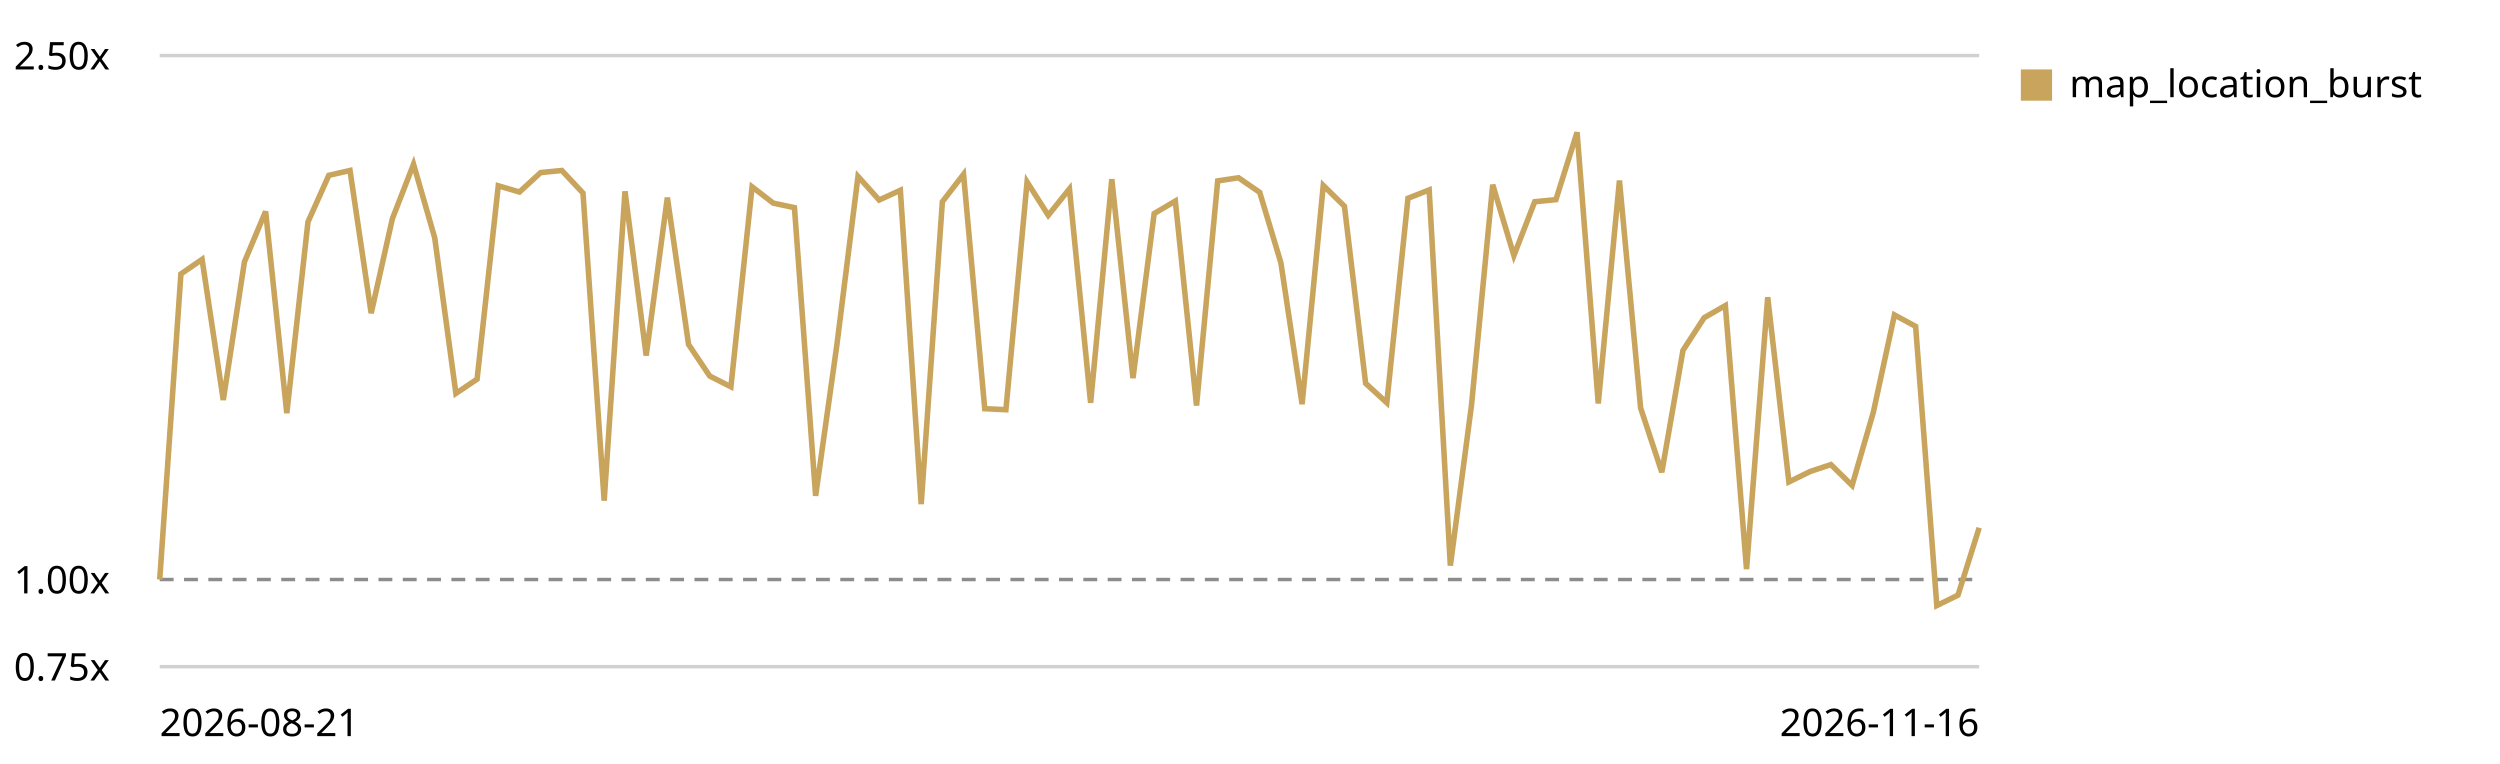
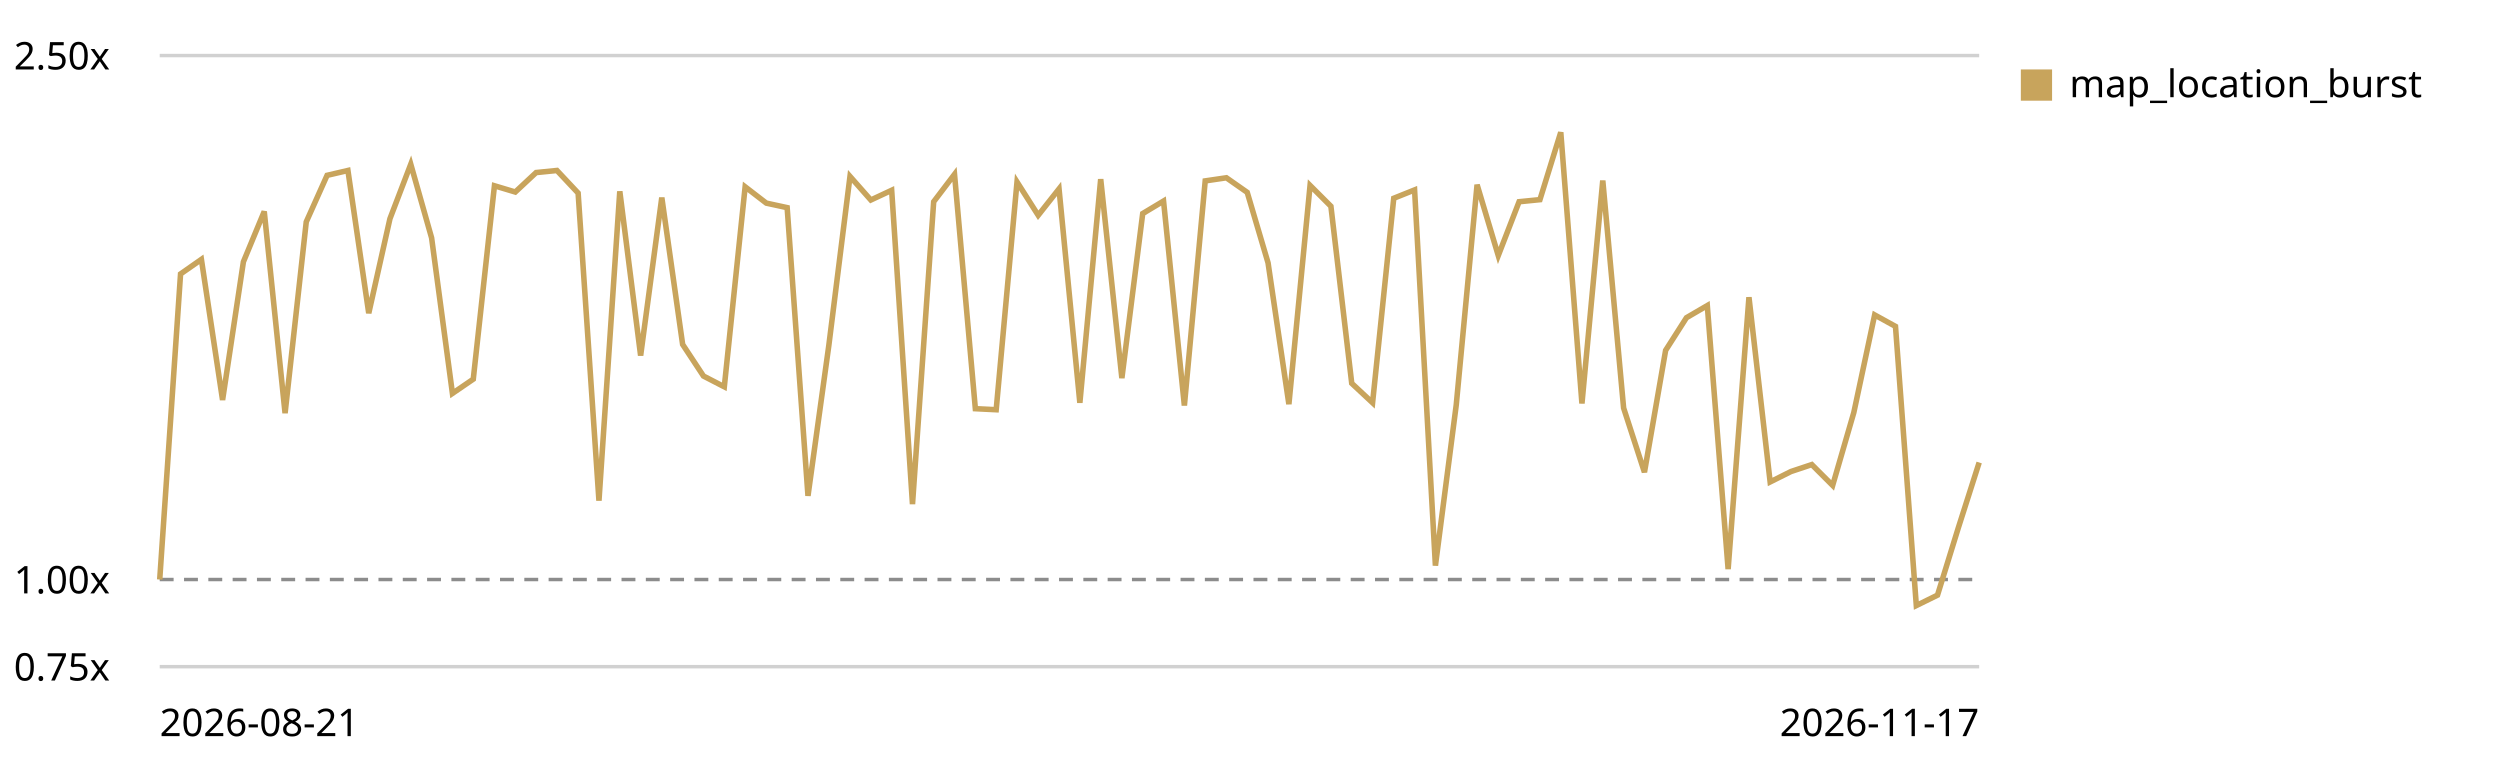
<svg xmlns="http://www.w3.org/2000/svg" viewBox="0 0 720 220" role="img" aria-label="Map canvas render trend, relative to the first recorded run">
  <style>text{font:11px system-ui,sans-serif;fill:currentColor}.grid{stroke:currentColor;stroke-opacity:.18}.base{stroke:currentColor;stroke-opacity:.45;stroke-dasharray:4 3}</style>
  <line class="grid" x1="46" y1="192.0" x2="570" y2="192.0" />
  <text x="4" y="196.0">0.75x</text>
  <line class="base" x1="46" y1="166.9" x2="570" y2="166.9" />
  <text x="4" y="170.9">1.00x</text>
  <line class="grid" x1="46" y1="16.0" x2="570" y2="16.0" />
  <text x="4" y="20.0">2.50x</text>
-   <path d="M46.0,166.9 L52.1,78.9 L58.2,74.7 L64.3,115.2 L70.4,75.4 L76.5,60.9 L82.6,119.0 L88.7,63.9 L94.7,50.5 L100.8,49.1 L106.9,90.2 L113.0,63.0 L119.1,47.3 L125.2,68.5 L131.3,113.3 L137.4,109.2 L143.5,53.5 L149.6,55.3 L155.7,49.7 L161.8,49.1 L167.9,55.6 L174.0,144.2 L180.0,55.1 L186.1,102.4 L192.2,56.9 L198.3,99.2 L204.4,108.3 L210.5,111.4 L216.6,53.8 L222.7,58.5 L228.8,59.8 L234.9,142.8 L241.0,99.5 L247.1,50.8 L253.2,57.6 L259.3,54.8 L265.3,145.2 L271.4,58.1 L277.5,50.2 L283.6,117.7 L289.7,118.0 L295.8,52.4 L301.9,62.0 L308.0,54.4 L314.1,116.0 L320.2,51.6 L326.3,108.9 L332.4,61.5 L338.5,57.9 L344.6,116.8 L350.7,52.1 L356.7,51.2 L362.8,55.4 L368.9,75.7 L375.0,116.4 L381.1,53.4 L387.2,59.4 L393.3,110.4 L399.4,116.0 L405.5,57.1 L411.6,54.7 L417.7,162.9 L423.8,116.6 L429.9,53.2 L436.0,73.6 L442.0,58.1 L448.1,57.5 L454.2,38.1 L460.3,116.2 L466.4,52.0 L472.5,117.5 L478.6,136.0 L484.7,100.9 L490.8,91.5 L496.9,88.0 L503.0,163.9 L509.1,85.6 L515.2,138.8 L521.3,135.8 L527.3,133.8 L533.4,139.8 L539.5,118.8 L545.6,90.7 L551.7,94.0 L557.8,174.4 L563.9,171.4 L570.0,152.0" fill="none" stroke="#c8a45c" stroke-width="1.6" />
+   <path d="M46.0,166.9 L52.0,78.9 L58.0,74.7 L64.1,115.2 L70.1,75.4 L76.1,60.9 L82.1,119.0 L88.2,63.9 L94.2,50.5 L100.2,49.1 L106.2,90.2 L112.3,63.0 L118.3,47.3 L124.3,68.5 L130.3,113.3 L136.3,109.2 L142.4,53.5 L148.4,55.3 L154.4,49.7 L160.4,49.1 L166.5,55.6 L172.5,144.2 L178.5,55.1 L184.5,102.4 L190.6,56.9 L196.6,99.2 L202.6,108.3 L208.6,111.4 L214.6,53.8 L220.7,58.5 L226.7,59.8 L232.7,142.8 L238.7,99.5 L244.8,50.8 L250.8,57.6 L256.8,54.8 L262.8,145.2 L268.9,58.1 L274.9,50.2 L280.9,117.7 L286.9,118.0 L292.9,52.4 L299.0,62.0 L305.0,54.4 L311.0,116.0 L317.0,51.6 L323.1,108.9 L329.1,61.5 L335.1,57.9 L341.1,116.8 L347.1,52.1 L353.2,51.2 L359.2,55.4 L365.2,75.7 L371.2,116.4 L377.3,53.4 L383.3,59.4 L389.3,110.4 L395.3,116.0 L401.4,57.1 L407.4,54.7 L413.4,162.9 L419.4,116.6 L425.4,53.2 L431.5,73.6 L437.5,58.1 L443.5,57.5 L449.5,38.1 L455.6,116.2 L461.6,52.0 L467.6,117.5 L473.6,136.0 L479.7,100.9 L485.7,91.5 L491.7,88.0 L497.7,163.9 L503.7,85.6 L509.8,138.8 L515.8,135.8 L521.8,133.8 L527.8,139.8 L533.9,118.8 L539.9,90.7 L545.9,94.0 L551.9,174.4 L558.0,171.4 L564.0,152.0 L570.0,133.2" fill="none" stroke="#c8a45c" stroke-width="1.6" />
  <rect x="582" y="20" width="9" height="9" fill="#c8a45c" />
  <text x="596" y="28">map_location_burst</text>
  <text x="46" y="212">2026-08-21</text>
-   <text x="570" y="212" text-anchor="end">2026-11-16</text>
+   <text x="570" y="212" text-anchor="end">2026-11-17</text>
</svg>
